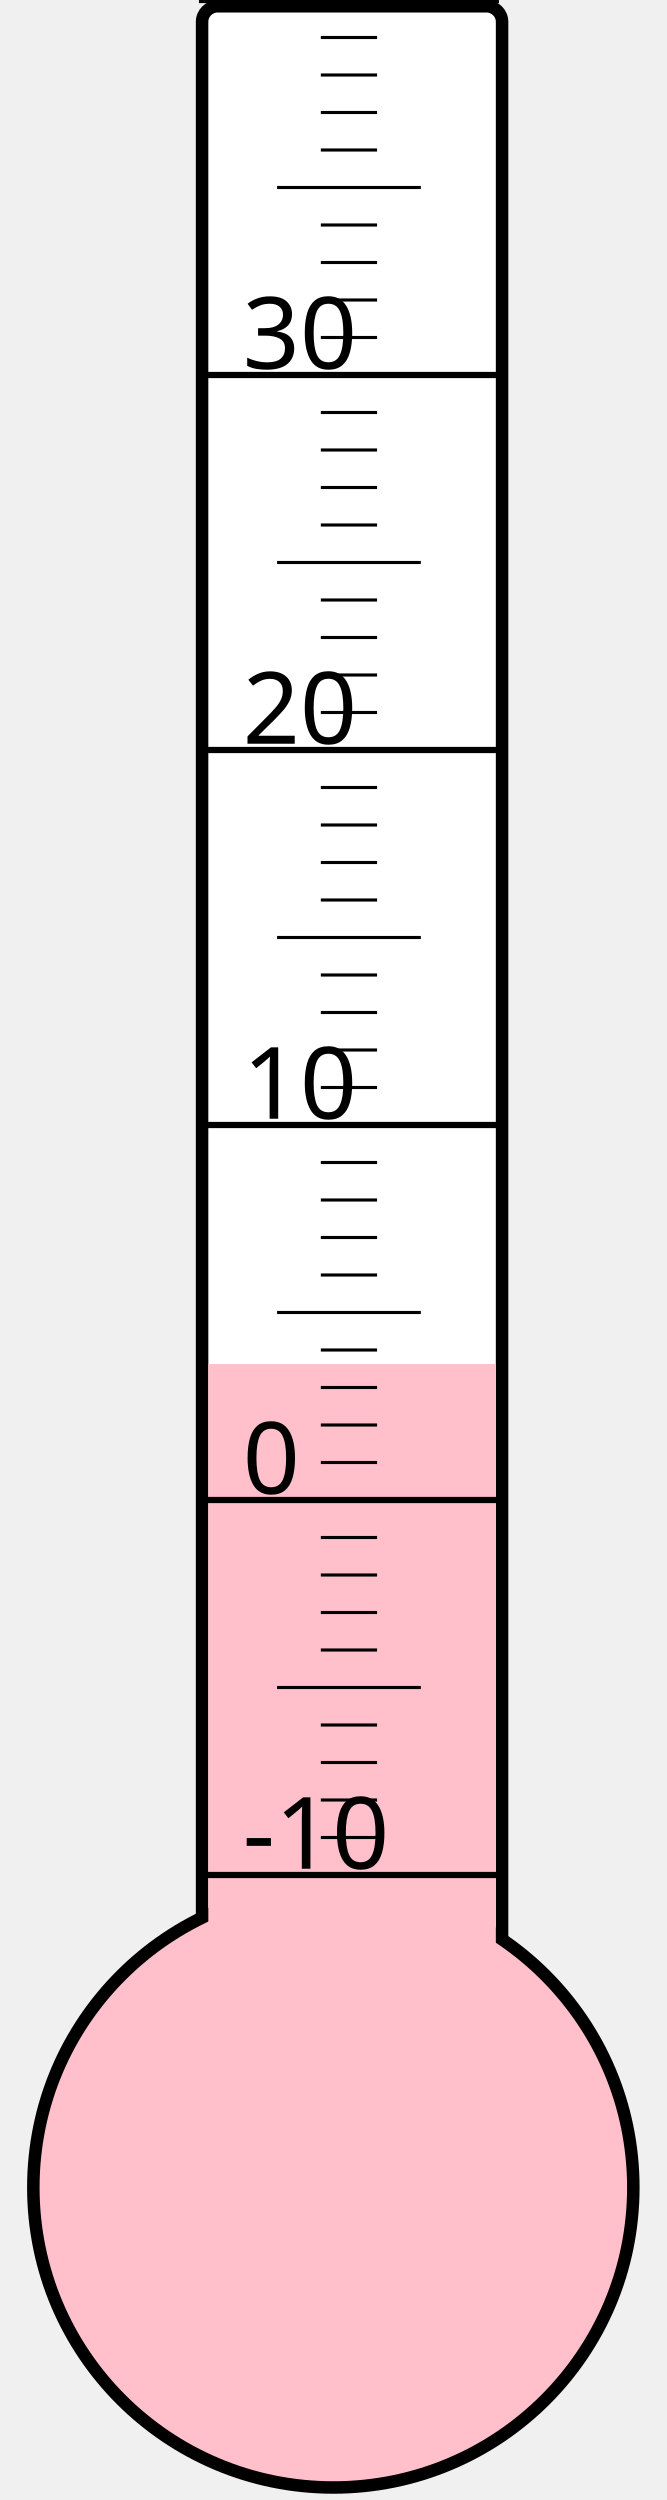
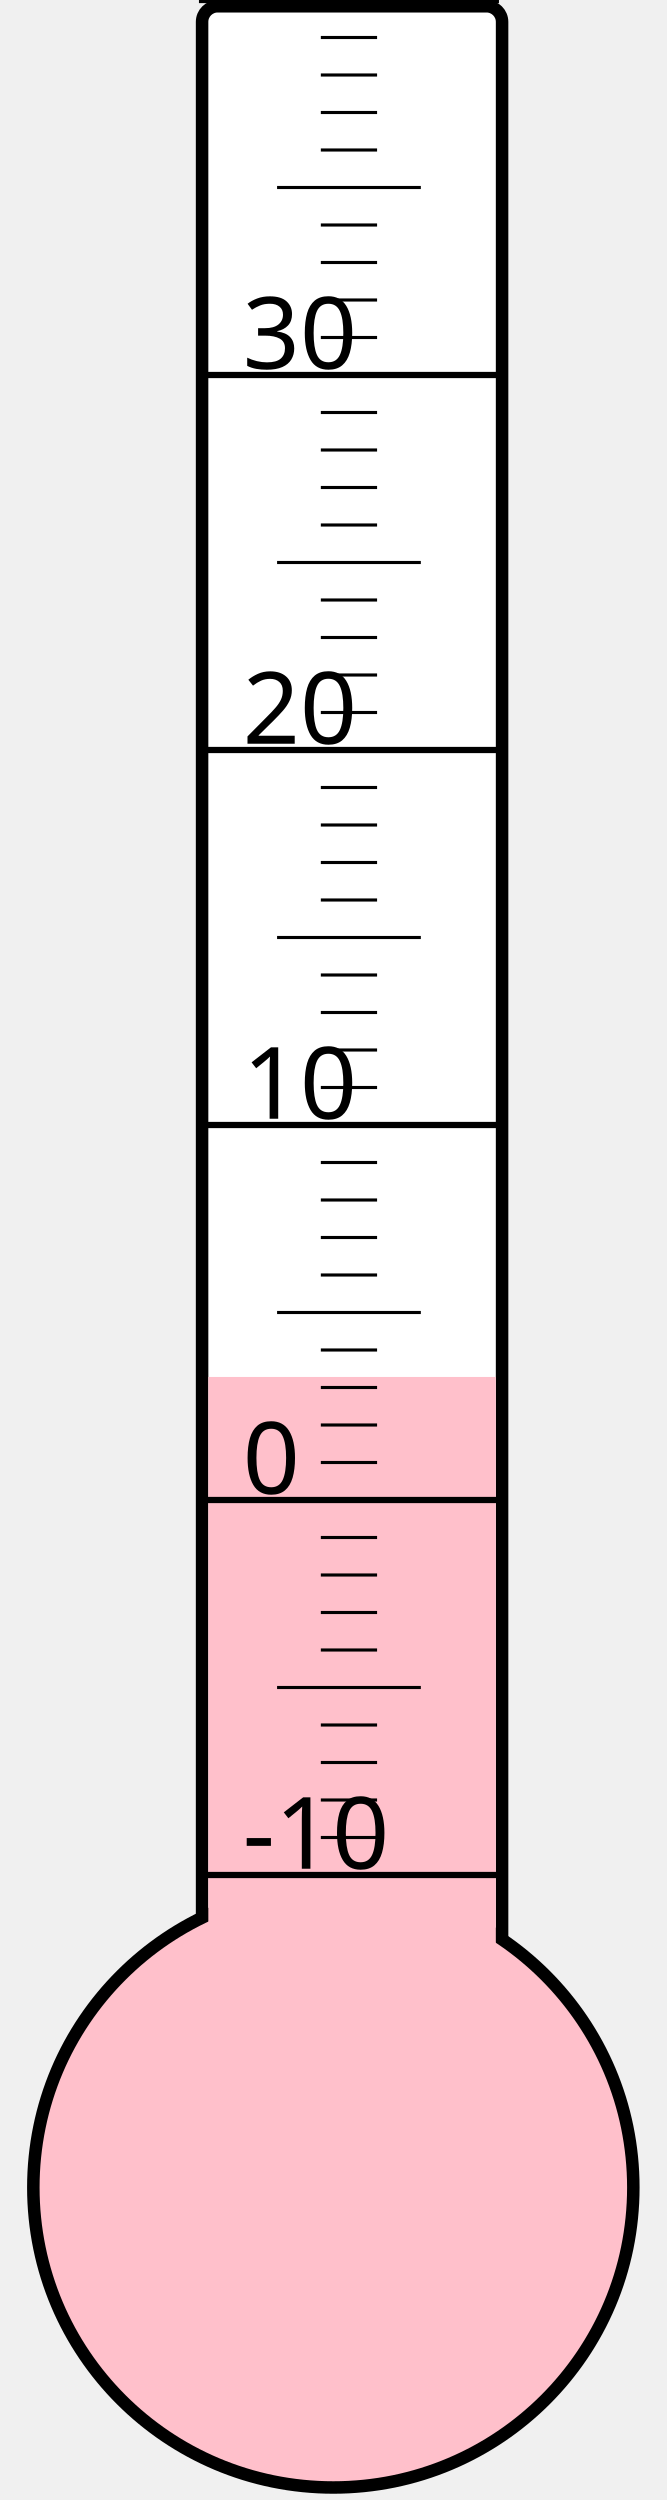
<svg xmlns="http://www.w3.org/2000/svg" width="40px" height="150px" viewBox="0 0 200 800">
  <rect width="200" height="800" x="0" y="0" style="fill: #ffffeb; fill-opacity: 0;" />
  <rect width="96" height="680" x="58" y="2" rx="5" ry="5" style="fill: white; fill-opacity: 1; stroke: black; stroke-width: 4;" />
  <circle cx="100" cy="700" r="96" style="fill: pink; stroke: black; stroke-width: 4;" />
-   <rect width="92" height="263.5" x="60" y="436.5" style="fill: pink; fill-opacity: 1; stroke-width: 0;" />
+   <rect width="92" height="259.375" x="60" y="440.625" style="fill: pink; fill-opacity: 1; stroke-width: 0;" />
  <text x="71" y="598" style="font-family: sans-serif; font-size: 24pt;">-10</text>
  <text x="71" y="478" style="font-family: sans-serif; font-size: 24pt;">0</text>
  <text x="71" y="358" style="font-family: sans-serif; font-size: 24pt;">10</text>
  <text x="71" y="238" style="font-family: sans-serif; font-size: 24pt;">20</text>
  <text x="71" y="118" style="font-family: sans-serif; font-size: 24pt;">30</text>
  <g style="stroke: black;">
    <line x1="57" y1="600" x2="153" y2="600" style="stroke-width: 2;" />
    <line x1="96" y1="588" x2="114" y2="588" style="stroke-width: 1;" />
    <line x1="96" y1="576" x2="114" y2="576" style="stroke-width: 1;" />
    <line x1="96" y1="564" x2="114" y2="564" style="stroke-width: 1;" />
    <line x1="96" y1="552" x2="114" y2="552" style="stroke-width: 1;" />
    <line x1="82" y1="540" x2="128" y2="540" style="stroke-width: 1;" />
    <line x1="96" y1="528" x2="114" y2="528" style="stroke-width: 1;" />
    <line x1="96" y1="516" x2="114" y2="516" style="stroke-width: 1;" />
    <line x1="96" y1="504" x2="114" y2="504" style="stroke-width: 1;" />
    <line x1="96" y1="492" x2="114" y2="492" style="stroke-width: 1;" />
    <line x1="57" y1="480" x2="153" y2="480" style="stroke-width: 2;" />
    <line x1="96" y1="468" x2="114" y2="468" style="stroke-width: 1;" />
    <line x1="96" y1="456" x2="114" y2="456" style="stroke-width: 1;" />
    <line x1="96" y1="444" x2="114" y2="444" style="stroke-width: 1;" />
    <line x1="96" y1="432" x2="114" y2="432" style="stroke-width: 1;" />
    <line x1="82" y1="420" x2="128" y2="420" style="stroke-width: 1;" />
    <line x1="96" y1="408" x2="114" y2="408" style="stroke-width: 1;" />
    <line x1="96" y1="396" x2="114" y2="396" style="stroke-width: 1;" />
    <line x1="96" y1="384" x2="114" y2="384" style="stroke-width: 1;" />
    <line x1="96" y1="372" x2="114" y2="372" style="stroke-width: 1;" />
    <line x1="57" y1="360" x2="153" y2="360" style="stroke-width: 2;" />
    <line x1="96" y1="348" x2="114" y2="348" style="stroke-width: 1;" />
    <line x1="96" y1="336" x2="114" y2="336" style="stroke-width: 1;" />
    <line x1="96" y1="324" x2="114" y2="324" style="stroke-width: 1;" />
    <line x1="96" y1="312" x2="114" y2="312" style="stroke-width: 1;" />
    <line x1="82" y1="300" x2="128" y2="300" style="stroke-width: 1;" />
    <line x1="96" y1="288" x2="114" y2="288" style="stroke-width: 1;" />
    <line x1="96" y1="276" x2="114" y2="276" style="stroke-width: 1;" />
    <line x1="96" y1="264" x2="114" y2="264" style="stroke-width: 1;" />
    <line x1="96" y1="252" x2="114" y2="252" style="stroke-width: 1;" />
    <line x1="57" y1="240" x2="153" y2="240" style="stroke-width: 2;" />
    <line x1="96" y1="228" x2="114" y2="228" style="stroke-width: 1;" />
    <line x1="96" y1="216" x2="114" y2="216" style="stroke-width: 1;" />
    <line x1="96" y1="204" x2="114" y2="204" style="stroke-width: 1;" />
    <line x1="96" y1="192" x2="114" y2="192" style="stroke-width: 1;" />
    <line x1="82" y1="180" x2="128" y2="180" style="stroke-width: 1;" />
    <line x1="96" y1="168" x2="114" y2="168" style="stroke-width: 1;" />
    <line x1="96" y1="156" x2="114" y2="156" style="stroke-width: 1;" />
    <line x1="96" y1="144" x2="114" y2="144" style="stroke-width: 1;" />
    <line x1="96" y1="132" x2="114" y2="132" style="stroke-width: 1;" />
    <line x1="57" y1="120" x2="153" y2="120" style="stroke-width: 2;" />
    <line x1="96" y1="108" x2="114" y2="108" style="stroke-width: 1;" />
    <line x1="96" y1="96" x2="114" y2="96" style="stroke-width: 1;" />
    <line x1="96" y1="84" x2="114" y2="84" style="stroke-width: 1;" />
    <line x1="96" y1="72" x2="114" y2="72" style="stroke-width: 1;" />
    <line x1="82" y1="60" x2="128" y2="60" style="stroke-width: 1;" />
    <line x1="96" y1="48" x2="114" y2="48" style="stroke-width: 1;" />
    <line x1="96" y1="36" x2="114" y2="36" style="stroke-width: 1;" />
    <line x1="96" y1="24" x2="114" y2="24" style="stroke-width: 1;" />
    <line x1="96" y1="12" x2="114" y2="12" style="stroke-width: 1;" />
    <line x1="57" y1="0" x2="153" y2="0" style="stroke-width: 2;" />
  </g>
</svg>
